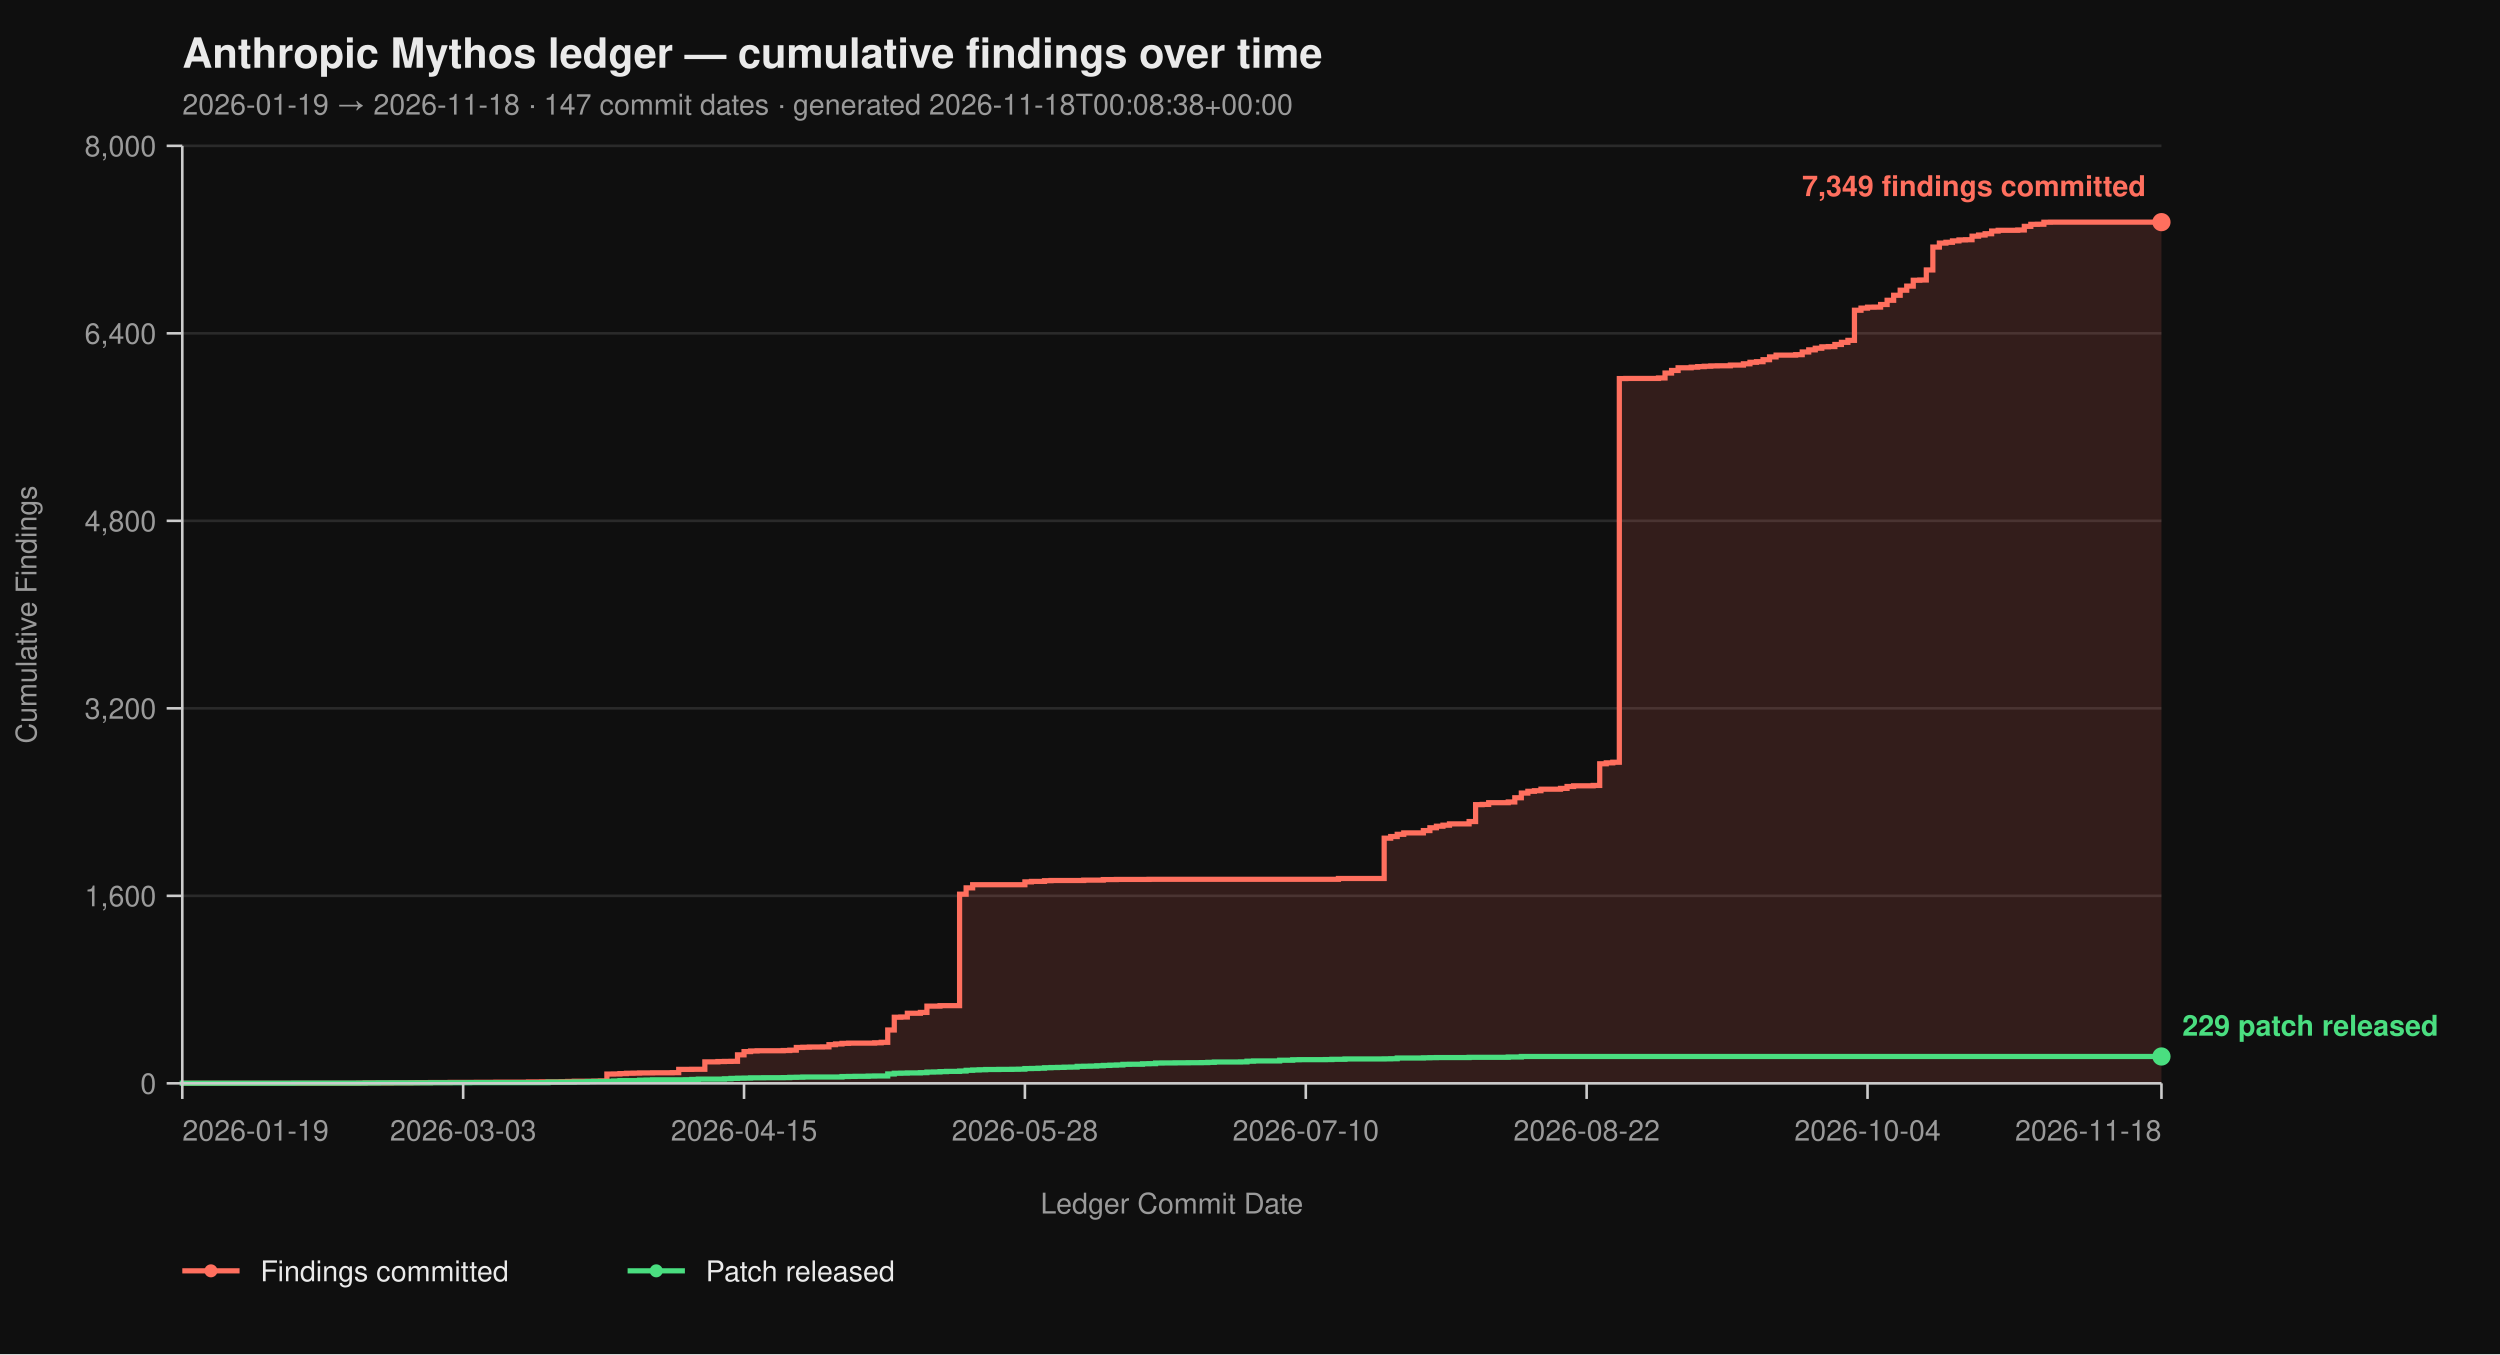
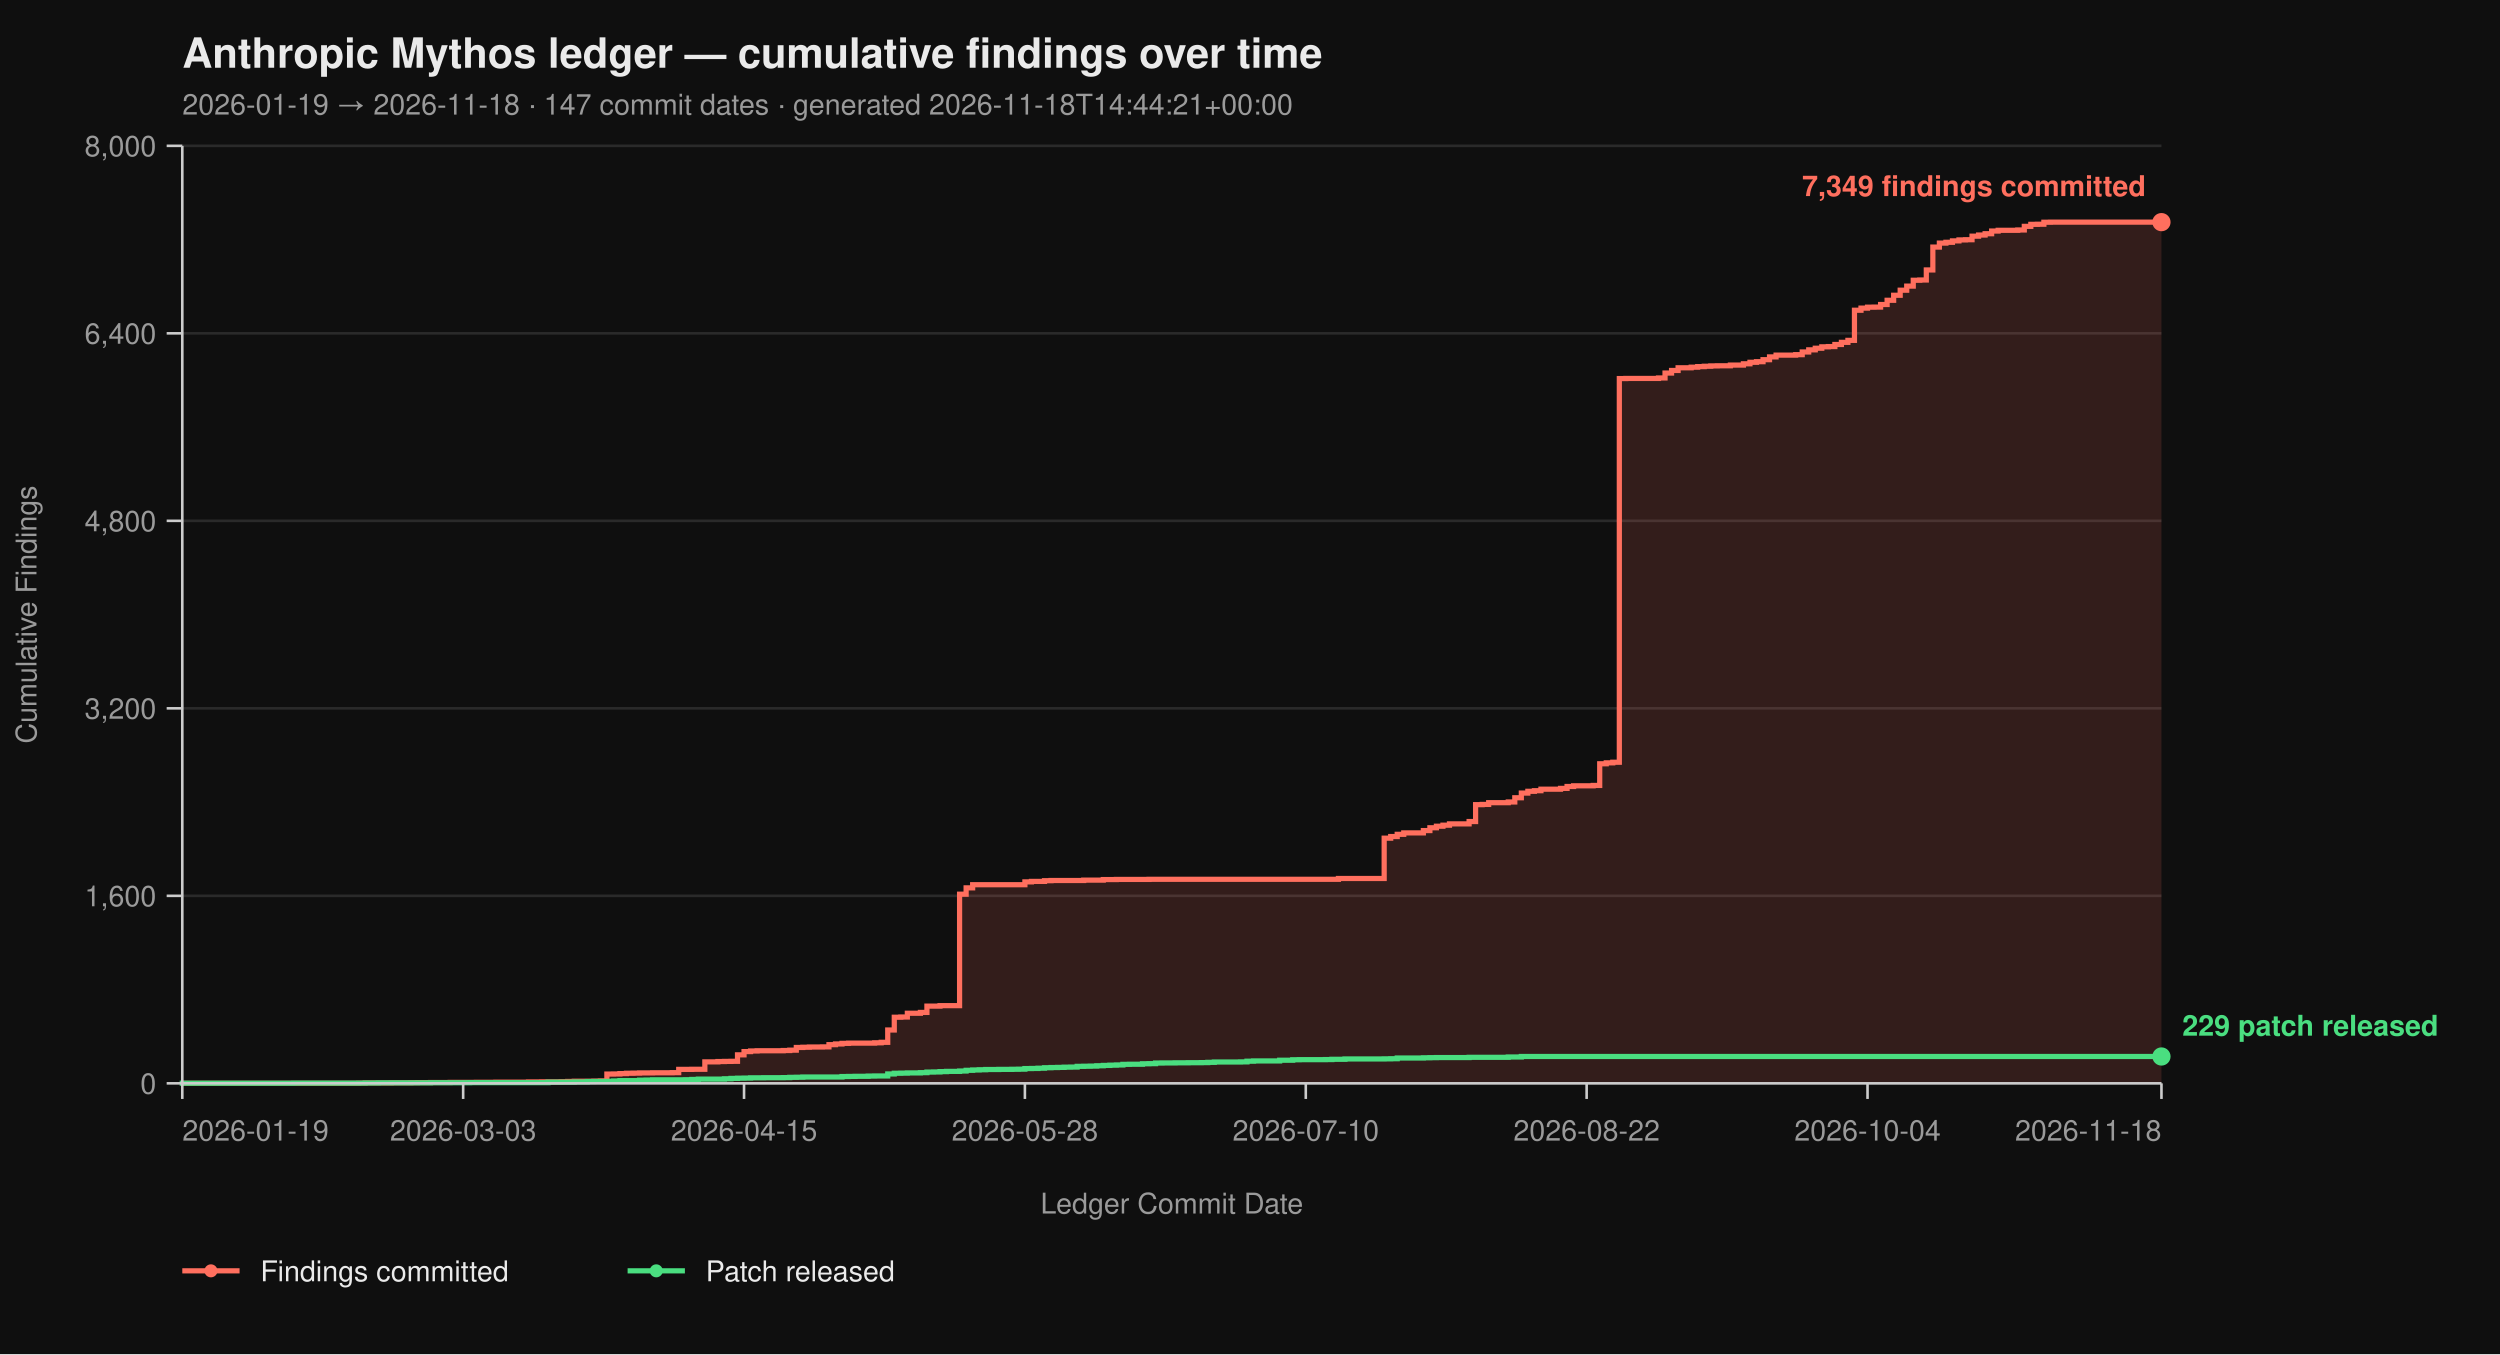
<svg xmlns="http://www.w3.org/2000/svg" viewBox="0 0 960 520" width="960" height="520" font-family="-apple-system, BlinkMacSystemFont, 'Segoe UI', Helvetica, Arial, sans-serif">
  <rect width="100%" height="100%" fill="#0f0f0f" />
  <text x="70" y="26" fill="#eaeaea" font-size="16" font-weight="700">Anthropic Mythos ledger — cumulative findings over time</text>
-   <text x="70" y="44" fill="#9a9a9a" font-size="11">2026-01-19 → 2026-11-18  ·  147 commit dates  ·  generated 2026-11-18T00:08:38+00:00</text>
+   <text x="70" y="44" fill="#9a9a9a" font-size="11">2026-01-19 → 2026-11-18  ·  147 commit dates  ·  generated 2026-11-18T14:44:21+00:00</text>
  <line x1="70" y1="416.00" x2="830" y2="416.00" stroke="#2a2a2a" stroke-width="1" />
  <line x1="70" y1="344.00" x2="830" y2="344.00" stroke="#2a2a2a" stroke-width="1" />
  <line x1="70" y1="272.00" x2="830" y2="272.00" stroke="#2a2a2a" stroke-width="1" />
  <line x1="70" y1="200.00" x2="830" y2="200.00" stroke="#2a2a2a" stroke-width="1" />
  <line x1="70" y1="128.00" x2="830" y2="128.00" stroke="#2a2a2a" stroke-width="1" />
  <line x1="70" y1="56.00" x2="830" y2="56.00" stroke="#2a2a2a" stroke-width="1" />
  <path d="M 70.00 416.00 L 137.72 416.00 L 137.72 415.95 L 140.23 415.95 L 140.23 415.87 L 150.26 415.87 L 150.26 415.82 L 157.79 415.82 L 157.79 415.77 L 160.30 415.77 L 160.30 415.73 L 165.31 415.73 L 165.31 415.69 L 172.84 415.69 L 172.84 415.64 L 182.87 415.64 L 182.87 415.60 L 190.40 415.60 L 190.40 415.55 L 202.94 415.55 L 202.94 415.46 L 207.95 415.46 L 207.95 415.42 L 215.48 415.42 L 215.48 415.37 L 217.99 415.37 L 217.99 415.28 L 220.50 415.28 L 220.50 415.19 L 228.02 415.19 L 228.02 415.14 L 230.53 415.14 L 230.53 415.06 L 233.04 415.06 L 233.04 412.44 L 235.54 412.44 L 235.54 412.40 L 238.05 412.40 L 238.05 412.26 L 240.56 412.26 L 240.56 412.13 L 243.07 412.13 L 243.07 412.08 L 245.58 412.08 L 245.58 412.00 L 250.59 412.00 L 250.59 411.95 L 258.12 411.95 L 258.12 411.90 L 260.63 411.90 L 260.63 410.64 L 265.64 410.64 L 265.64 410.60 L 270.66 410.60 L 270.66 407.76 L 275.68 407.76 L 275.68 407.63 L 278.18 407.63 L 278.18 407.58 L 280.69 407.58 L 280.69 407.54 L 283.20 407.54 L 283.20 405.06 L 285.71 405.06 L 285.71 403.81 L 288.22 403.81 L 288.22 403.58 L 290.73 403.58 L 290.73 403.49 L 300.76 403.49 L 300.76 403.40 L 303.27 403.40 L 303.27 403.26 L 305.78 403.26 L 305.78 402.23 L 308.28 402.23 L 308.28 402.14 L 310.79 402.14 L 310.79 402.05 L 315.81 402.05 L 315.81 402.00 L 318.32 402.00 L 318.32 401.15 L 320.83 401.15 L 320.83 400.88 L 323.33 400.88 L 323.33 400.65 L 325.84 400.65 L 325.84 400.56 L 335.87 400.56 L 335.87 400.43 L 338.38 400.43 L 338.38 400.25 L 340.89 400.25 L 340.89 395.52 L 343.40 395.52 L 343.40 390.62 L 345.91 390.62 L 345.91 390.53 L 348.42 390.53 L 348.42 389.09 L 353.43 389.09 L 353.43 388.77 L 355.94 388.77 L 355.94 386.35 L 360.96 386.35 L 360.96 386.17 L 368.48 386.17 L 368.48 343.37 L 370.99 343.37 L 370.99 340.94 L 373.50 340.94 L 373.50 339.73 L 393.56 339.73 L 393.56 338.64 L 396.07 338.64 L 396.07 338.46 L 401.09 338.46 L 401.09 338.19 L 403.60 338.19 L 403.60 338.11 L 416.14 338.11 L 416.14 337.97 L 423.66 337.97 L 423.66 337.75 L 428.68 337.75 L 428.68 337.70 L 441.22 337.70 L 441.22 337.65 L 513.96 337.65 L 513.96 337.34 L 531.52 337.34 L 531.52 321.86 L 534.03 321.86 L 534.03 321.23 L 536.53 321.23 L 536.53 320.38 L 539.04 320.38 L 539.04 319.83 L 546.57 319.83 L 546.57 318.94 L 549.08 318.94 L 549.08 317.86 L 551.58 317.86 L 551.58 317.27 L 554.09 317.27 L 554.09 316.87 L 556.60 316.87 L 556.60 316.37 L 564.13 316.37 L 564.13 315.47 L 566.63 315.47 L 566.63 308.99 L 569.14 308.99 L 569.14 308.90 L 571.65 308.90 L 571.65 308.23 L 579.17 308.23 L 579.17 307.96 L 581.68 307.96 L 581.68 306.34 L 584.19 306.34 L 584.19 304.54 L 586.70 304.54 L 586.70 303.86 L 589.21 303.86 L 589.21 303.63 L 591.72 303.63 L 591.72 303.05 L 599.24 303.05 L 599.24 302.74 L 601.75 302.74 L 601.75 302.01 L 604.26 302.01 L 604.26 301.75 L 611.78 301.75 L 611.78 301.61 L 614.29 301.61 L 614.29 293.29 L 616.80 293.29 L 616.80 292.93 L 619.31 292.93 L 619.31 292.70 L 621.82 292.70 L 621.82 145.37 L 624.32 145.37 L 624.32 145.32 L 636.86 145.32 L 636.86 145.14 L 639.37 145.14 L 639.37 143.25 L 641.88 143.25 L 641.88 142.26 L 644.39 142.26 L 644.39 141.23 L 649.41 141.23 L 649.41 141.00 L 651.91 141.00 L 651.91 140.78 L 654.42 140.78 L 654.42 140.64 L 656.93 140.64 L 656.93 140.51 L 659.44 140.51 L 659.44 140.46 L 664.46 140.46 L 664.46 140.19 L 669.47 140.19 L 669.47 139.70 L 671.98 139.70 L 671.98 139.12 L 674.49 139.12 L 674.49 138.89 L 677.00 138.89 L 677.00 138.12 L 679.50 138.12 L 679.50 137.05 L 682.01 137.05 L 682.01 136.37 L 689.54 136.37 L 689.54 136.19 L 692.05 136.19 L 692.05 135.16 L 694.55 135.16 L 694.55 134.34 L 697.06 134.34 L 697.06 133.72 L 699.57 133.72 L 699.57 133.18 L 702.08 133.18 L 702.08 133.08 L 704.59 133.08 L 704.59 132.28 L 707.10 132.28 L 707.10 131.46 L 709.60 131.46 L 709.60 130.70 L 712.11 130.70 L 712.11 119.13 L 714.62 119.13 L 714.62 118.32 L 717.13 118.32 L 717.13 117.96 L 719.64 117.96 L 719.64 117.92 L 722.15 117.92 L 722.15 116.93 L 724.65 116.93 L 724.65 115.31 L 727.16 115.31 L 727.16 113.38 L 729.67 113.38 L 729.67 111.44 L 732.18 111.44 L 732.18 109.87 L 734.69 109.87 L 734.69 107.62 L 737.19 107.62 L 737.19 107.52 L 739.70 107.52 L 739.70 103.66 L 742.21 103.66 L 742.21 94.88 L 744.72 94.88 L 744.72 93.35 L 747.23 93.35 L 747.23 93.04 L 749.74 93.04 L 749.74 92.50 L 752.24 92.50 L 752.24 92.13 L 754.75 92.13 L 754.75 92.05 L 757.26 92.05 L 757.26 90.69 L 759.77 90.69 L 759.77 90.25 L 762.28 90.25 L 762.28 89.75 L 764.79 89.75 L 764.79 88.72 L 767.29 88.72 L 767.29 88.44 L 774.82 88.44 L 774.82 88.31 L 777.33 88.31 L 777.33 86.92 L 779.83 86.92 L 779.83 86.15 L 782.34 86.15 L 782.34 86.10 L 784.85 86.10 L 784.85 85.34 L 787.36 85.34 L 787.36 85.30 L 830.00 85.30 L 830.00 416.00 Z" fill="#ff6f5e26" stroke="none" />
  <path d="M 70.00 416.00 L 137.72 416.00 L 137.72 415.95 L 140.23 415.95 L 140.23 415.87 L 150.26 415.87 L 150.26 415.82 L 157.79 415.82 L 157.79 415.77 L 160.30 415.77 L 160.30 415.73 L 165.31 415.73 L 165.31 415.69 L 172.84 415.69 L 172.84 415.64 L 182.87 415.64 L 182.87 415.60 L 190.40 415.60 L 190.40 415.55 L 202.94 415.55 L 202.94 415.46 L 207.95 415.46 L 207.95 415.42 L 215.48 415.42 L 215.48 415.37 L 217.99 415.37 L 217.99 415.28 L 220.50 415.28 L 220.50 415.19 L 228.02 415.19 L 228.02 415.14 L 230.53 415.14 L 230.53 415.06 L 233.04 415.06 L 233.04 412.44 L 235.54 412.44 L 235.54 412.40 L 238.05 412.40 L 238.05 412.26 L 240.56 412.26 L 240.56 412.13 L 243.07 412.13 L 243.07 412.08 L 245.58 412.08 L 245.58 412.00 L 250.59 412.00 L 250.59 411.95 L 258.12 411.95 L 258.12 411.90 L 260.63 411.90 L 260.63 410.64 L 265.64 410.64 L 265.64 410.60 L 270.66 410.60 L 270.66 407.76 L 275.68 407.76 L 275.68 407.63 L 278.18 407.63 L 278.18 407.58 L 280.69 407.58 L 280.69 407.54 L 283.20 407.54 L 283.20 405.06 L 285.71 405.06 L 285.71 403.81 L 288.22 403.81 L 288.22 403.58 L 290.73 403.58 L 290.73 403.49 L 300.76 403.49 L 300.76 403.40 L 303.27 403.40 L 303.27 403.26 L 305.78 403.26 L 305.78 402.23 L 308.28 402.23 L 308.28 402.14 L 310.79 402.14 L 310.79 402.05 L 315.81 402.05 L 315.81 402.00 L 318.32 402.00 L 318.32 401.15 L 320.83 401.15 L 320.83 400.88 L 323.33 400.88 L 323.33 400.65 L 325.84 400.65 L 325.84 400.56 L 335.87 400.56 L 335.87 400.43 L 338.38 400.43 L 338.38 400.25 L 340.89 400.25 L 340.89 395.52 L 343.40 395.52 L 343.40 390.62 L 345.91 390.62 L 345.91 390.53 L 348.42 390.53 L 348.42 389.09 L 353.43 389.09 L 353.43 388.77 L 355.94 388.77 L 355.94 386.35 L 360.96 386.35 L 360.96 386.17 L 368.48 386.17 L 368.48 343.37 L 370.99 343.37 L 370.99 340.94 L 373.50 340.94 L 373.50 339.73 L 393.56 339.73 L 393.56 338.64 L 396.07 338.64 L 396.07 338.46 L 401.09 338.46 L 401.09 338.19 L 403.60 338.19 L 403.60 338.11 L 416.14 338.11 L 416.14 337.97 L 423.66 337.97 L 423.66 337.75 L 428.68 337.75 L 428.68 337.70 L 441.22 337.70 L 441.22 337.65 L 513.96 337.65 L 513.96 337.34 L 531.52 337.34 L 531.52 321.86 L 534.03 321.86 L 534.03 321.23 L 536.53 321.23 L 536.53 320.38 L 539.04 320.38 L 539.04 319.83 L 546.57 319.83 L 546.57 318.94 L 549.08 318.94 L 549.08 317.86 L 551.58 317.86 L 551.58 317.27 L 554.09 317.27 L 554.09 316.87 L 556.60 316.87 L 556.60 316.37 L 564.13 316.37 L 564.13 315.47 L 566.63 315.47 L 566.63 308.99 L 569.14 308.99 L 569.14 308.90 L 571.65 308.90 L 571.65 308.23 L 579.17 308.23 L 579.17 307.96 L 581.68 307.96 L 581.68 306.34 L 584.19 306.34 L 584.19 304.54 L 586.70 304.54 L 586.70 303.86 L 589.21 303.86 L 589.21 303.63 L 591.72 303.63 L 591.72 303.05 L 599.24 303.05 L 599.24 302.74 L 601.75 302.74 L 601.75 302.01 L 604.26 302.01 L 604.26 301.75 L 611.78 301.75 L 611.78 301.61 L 614.29 301.61 L 614.29 293.29 L 616.80 293.29 L 616.80 292.93 L 619.31 292.93 L 619.31 292.70 L 621.82 292.70 L 621.82 145.37 L 624.32 145.37 L 624.32 145.32 L 636.86 145.32 L 636.86 145.14 L 639.37 145.14 L 639.37 143.25 L 641.88 143.25 L 641.88 142.26 L 644.39 142.26 L 644.39 141.23 L 649.41 141.23 L 649.41 141.00 L 651.91 141.00 L 651.91 140.78 L 654.42 140.78 L 654.42 140.64 L 656.93 140.64 L 656.93 140.51 L 659.44 140.51 L 659.44 140.46 L 664.46 140.46 L 664.46 140.19 L 669.47 140.19 L 669.47 139.70 L 671.98 139.70 L 671.98 139.12 L 674.49 139.12 L 674.49 138.89 L 677.00 138.89 L 677.00 138.12 L 679.50 138.12 L 679.50 137.05 L 682.01 137.05 L 682.01 136.37 L 689.54 136.37 L 689.54 136.19 L 692.05 136.19 L 692.05 135.16 L 694.55 135.16 L 694.55 134.34 L 697.06 134.34 L 697.06 133.72 L 699.57 133.72 L 699.57 133.18 L 702.08 133.18 L 702.08 133.08 L 704.59 133.08 L 704.59 132.28 L 707.10 132.28 L 707.10 131.46 L 709.60 131.46 L 709.60 130.70 L 712.11 130.70 L 712.11 119.13 L 714.62 119.13 L 714.62 118.32 L 717.13 118.32 L 717.13 117.96 L 719.64 117.96 L 719.64 117.92 L 722.15 117.92 L 722.15 116.93 L 724.65 116.93 L 724.65 115.31 L 727.16 115.31 L 727.16 113.38 L 729.67 113.38 L 729.67 111.44 L 732.18 111.44 L 732.18 109.87 L 734.69 109.87 L 734.69 107.62 L 737.19 107.62 L 737.19 107.52 L 739.70 107.52 L 739.70 103.66 L 742.21 103.66 L 742.21 94.88 L 744.72 94.88 L 744.72 93.35 L 747.23 93.35 L 747.23 93.04 L 749.74 93.04 L 749.74 92.50 L 752.24 92.50 L 752.24 92.13 L 754.75 92.13 L 754.75 92.05 L 757.26 92.05 L 757.26 90.69 L 759.77 90.69 L 759.77 90.25 L 762.28 90.25 L 762.28 89.75 L 764.79 89.75 L 764.79 88.72 L 767.29 88.72 L 767.29 88.44 L 774.82 88.44 L 774.82 88.31 L 777.33 88.31 L 777.33 86.92 L 779.83 86.92 L 779.83 86.15 L 782.34 86.15 L 782.34 86.10 L 784.85 86.10 L 784.85 85.34 L 787.36 85.34 L 787.36 85.30 L 830.00 85.30" fill="none" stroke="#ff6f5e" stroke-width="2" stroke-linejoin="miter" stroke-linecap="butt" />
  <path d="M 70.00 416.00 L 70.00 416.00 L 70.00 415.95 L 112.64 415.95 L 112.64 415.91 L 140.23 415.91 L 140.23 415.87 L 145.25 415.87 L 145.25 415.82 L 165.31 415.82 L 165.31 415.77 L 180.36 415.77 L 180.36 415.73 L 210.46 415.73 L 210.46 415.55 L 220.50 415.55 L 220.50 415.46 L 225.51 415.46 L 225.51 415.32 L 228.02 415.32 L 228.02 415.28 L 233.04 415.28 L 233.04 415.24 L 235.54 415.24 L 235.54 415.10 L 238.05 415.10 L 238.05 414.96 L 245.58 414.96 L 245.58 414.79 L 248.09 414.79 L 248.09 414.74 L 250.59 414.74 L 250.59 414.65 L 263.14 414.65 L 263.14 414.61 L 265.64 414.61 L 265.64 414.51 L 268.15 414.51 L 268.15 414.38 L 278.18 414.38 L 278.18 414.25 L 280.69 414.25 L 280.69 414.11 L 283.20 414.11 L 283.20 414.02 L 285.71 414.02 L 285.71 413.98 L 288.22 413.98 L 288.22 413.88 L 293.23 413.88 L 293.23 413.84 L 300.76 413.84 L 300.76 413.80 L 303.27 413.80 L 303.27 413.70 L 305.78 413.70 L 305.78 413.66 L 308.28 413.66 L 308.28 413.57 L 323.33 413.57 L 323.33 413.39 L 325.84 413.39 L 325.84 413.35 L 328.35 413.35 L 328.35 413.30 L 333.37 413.30 L 333.37 413.21 L 335.87 413.21 L 335.87 413.17 L 340.89 413.17 L 340.89 412.40 L 343.40 412.40 L 343.40 412.13 L 345.91 412.13 L 345.91 412.08 L 348.42 412.08 L 348.42 412.00 L 353.43 412.00 L 353.43 411.90 L 355.94 411.90 L 355.94 411.68 L 358.45 411.68 L 358.45 411.63 L 360.96 411.63 L 360.96 411.50 L 363.47 411.50 L 363.47 411.41 L 368.48 411.41 L 368.48 411.27 L 370.99 411.27 L 370.99 411.00 L 373.50 411.00 L 373.50 410.87 L 376.01 410.87 L 376.01 410.78 L 378.51 410.78 L 378.51 410.69 L 383.53 410.69 L 383.53 410.64 L 388.55 410.64 L 388.55 410.60 L 391.06 410.60 L 391.06 410.56 L 393.56 410.56 L 393.56 410.33 L 396.07 410.33 L 396.07 410.29 L 398.58 410.29 L 398.58 410.19 L 401.09 410.19 L 401.09 410.01 L 403.60 410.01 L 403.60 409.93 L 406.11 409.93 L 406.11 409.88 L 408.61 409.88 L 408.61 409.79 L 411.12 409.79 L 411.12 409.75 L 413.63 409.75 L 413.63 409.48 L 416.14 409.48 L 416.14 409.43 L 418.65 409.43 L 418.65 409.38 L 421.16 409.38 L 421.16 409.25 L 423.66 409.25 L 423.66 409.12 L 426.17 409.12 L 426.17 409.02 L 428.68 409.02 L 428.68 408.94 L 431.19 408.94 L 431.19 408.71 L 433.70 408.71 L 433.70 408.67 L 438.71 408.67 L 438.71 408.49 L 441.22 408.49 L 441.22 408.44 L 443.73 408.44 L 443.73 408.21 L 446.24 408.21 L 446.24 408.17 L 451.25 408.17 L 451.25 408.12 L 456.27 408.12 L 456.27 408.08 L 461.29 408.08 L 461.29 408.04 L 463.80 408.04 L 463.80 407.94 L 466.30 407.94 L 466.30 407.81 L 476.34 407.81 L 476.34 407.76 L 478.84 407.76 L 478.84 407.50 L 481.35 407.50 L 481.35 407.40 L 491.39 407.40 L 491.39 407.13 L 496.40 407.13 L 496.40 406.95 L 498.91 406.95 L 498.91 406.91 L 508.94 406.91 L 508.94 406.87 L 511.45 406.87 L 511.45 406.77 L 516.47 406.77 L 516.47 406.64 L 531.52 406.64 L 531.52 406.60 L 534.03 406.60 L 534.03 406.55 L 536.53 406.55 L 536.53 406.28 L 546.57 406.28 L 546.57 406.19 L 549.08 406.19 L 549.08 406.14 L 551.58 406.14 L 551.58 406.10 L 564.13 406.10 L 564.13 406.01 L 579.17 406.01 L 579.17 405.88 L 584.19 405.88 L 584.19 405.69 L 830.00 405.69" fill="none" stroke="#4ade80" stroke-width="2" stroke-linejoin="miter" stroke-linecap="butt" />
  <line x1="70" y1="56" x2="70" y2="416" stroke="#cccccc" stroke-width="1" />
  <line x1="70" y1="416" x2="830" y2="416" stroke="#cccccc" stroke-width="1" />
  <line x1="64" y1="416.00" x2="70" y2="416.00" stroke="#cccccc" stroke-width="1" />
  <line x1="64" y1="344.00" x2="70" y2="344.00" stroke="#cccccc" stroke-width="1" />
  <line x1="64" y1="272.00" x2="70" y2="272.00" stroke="#cccccc" stroke-width="1" />
  <line x1="64" y1="200.00" x2="70" y2="200.00" stroke="#cccccc" stroke-width="1" />
  <line x1="64" y1="128.00" x2="70" y2="128.00" stroke="#cccccc" stroke-width="1" />
  <line x1="64" y1="56.00" x2="70" y2="56.00" stroke="#cccccc" stroke-width="1" />
  <text x="60" y="420.00" text-anchor="end" fill="#9a9a9a" font-size="11">0</text>
  <text x="60" y="348.00" text-anchor="end" fill="#9a9a9a" font-size="11">1,600</text>
  <text x="60" y="276.00" text-anchor="end" fill="#9a9a9a" font-size="11">3,200</text>
  <text x="60" y="204.00" text-anchor="end" fill="#9a9a9a" font-size="11">4,800</text>
  <text x="60" y="132.00" text-anchor="end" fill="#9a9a9a" font-size="11">6,400</text>
  <text x="60" y="60.00" text-anchor="end" fill="#9a9a9a" font-size="11">8,000</text>
  <text x="14" y="236.00" fill="#9a9a9a" font-size="11" transform="rotate(-90 14 236.00)" text-anchor="middle">Cumulative Findings</text>
  <line x1="70.00" y1="416" x2="70.00" y2="422" stroke="#cccccc" stroke-width="1" />
  <line x1="177.85" y1="416" x2="177.85" y2="422" stroke="#cccccc" stroke-width="1" />
  <line x1="285.71" y1="416" x2="285.71" y2="422" stroke="#cccccc" stroke-width="1" />
  <line x1="393.56" y1="416" x2="393.56" y2="422" stroke="#cccccc" stroke-width="1" />
  <line x1="501.42" y1="416" x2="501.42" y2="422" stroke="#cccccc" stroke-width="1" />
  <line x1="609.27" y1="416" x2="609.27" y2="422" stroke="#cccccc" stroke-width="1" />
  <line x1="717.13" y1="416" x2="717.13" y2="422" stroke="#cccccc" stroke-width="1" />
  <line x1="830.00" y1="416" x2="830.00" y2="422" stroke="#cccccc" stroke-width="1" />
  <text x="70.00" y="438" text-anchor="start" fill="#9a9a9a" font-size="11">2026-01-19</text>
  <text x="177.85" y="438" text-anchor="middle" fill="#9a9a9a" font-size="11">2026-03-03</text>
  <text x="285.71" y="438" text-anchor="middle" fill="#9a9a9a" font-size="11">2026-04-15</text>
  <text x="393.56" y="438" text-anchor="middle" fill="#9a9a9a" font-size="11">2026-05-28</text>
  <text x="501.42" y="438" text-anchor="middle" fill="#9a9a9a" font-size="11">2026-07-10</text>
  <text x="609.27" y="438" text-anchor="middle" fill="#9a9a9a" font-size="11">2026-08-22</text>
  <text x="717.13" y="438" text-anchor="middle" fill="#9a9a9a" font-size="11">2026-10-04</text>
  <text x="830.00" y="438" text-anchor="end" fill="#9a9a9a" font-size="11">2026-11-18</text>
  <text x="450.00" y="466" fill="#9a9a9a" font-size="11" text-anchor="middle">Ledger Commit Date</text>
  <circle cx="830.00" cy="85.30" r="3.5" fill="#ff6f5e" />
  <text x="824.00" y="75.30" text-anchor="end" fill="#ff6f5e" font-size="11" font-weight="600">7,349 findings committed</text>
  <circle cx="830.00" cy="405.69" r="3.5" fill="#4ade80" />
  <text x="838.00" y="397.69" text-anchor="start" fill="#4ade80" font-size="11" font-weight="600">229 patch released</text>
  <line x1="70" y1="488" x2="92" y2="488" stroke="#ff6f5e" stroke-width="2" />
  <circle cx="81" cy="488" r="2.5" fill="#ff6f5e" />
  <text x="100" y="492" fill="#eaeaea" font-size="11">Findings committed</text>
  <line x1="241.0" y1="488" x2="263.0" y2="488" stroke="#4ade80" stroke-width="2" />
  <circle cx="252.0" cy="488" r="2.5" fill="#4ade80" />
  <text x="271.0" y="492" fill="#eaeaea" font-size="11">Patch released</text>
</svg>
